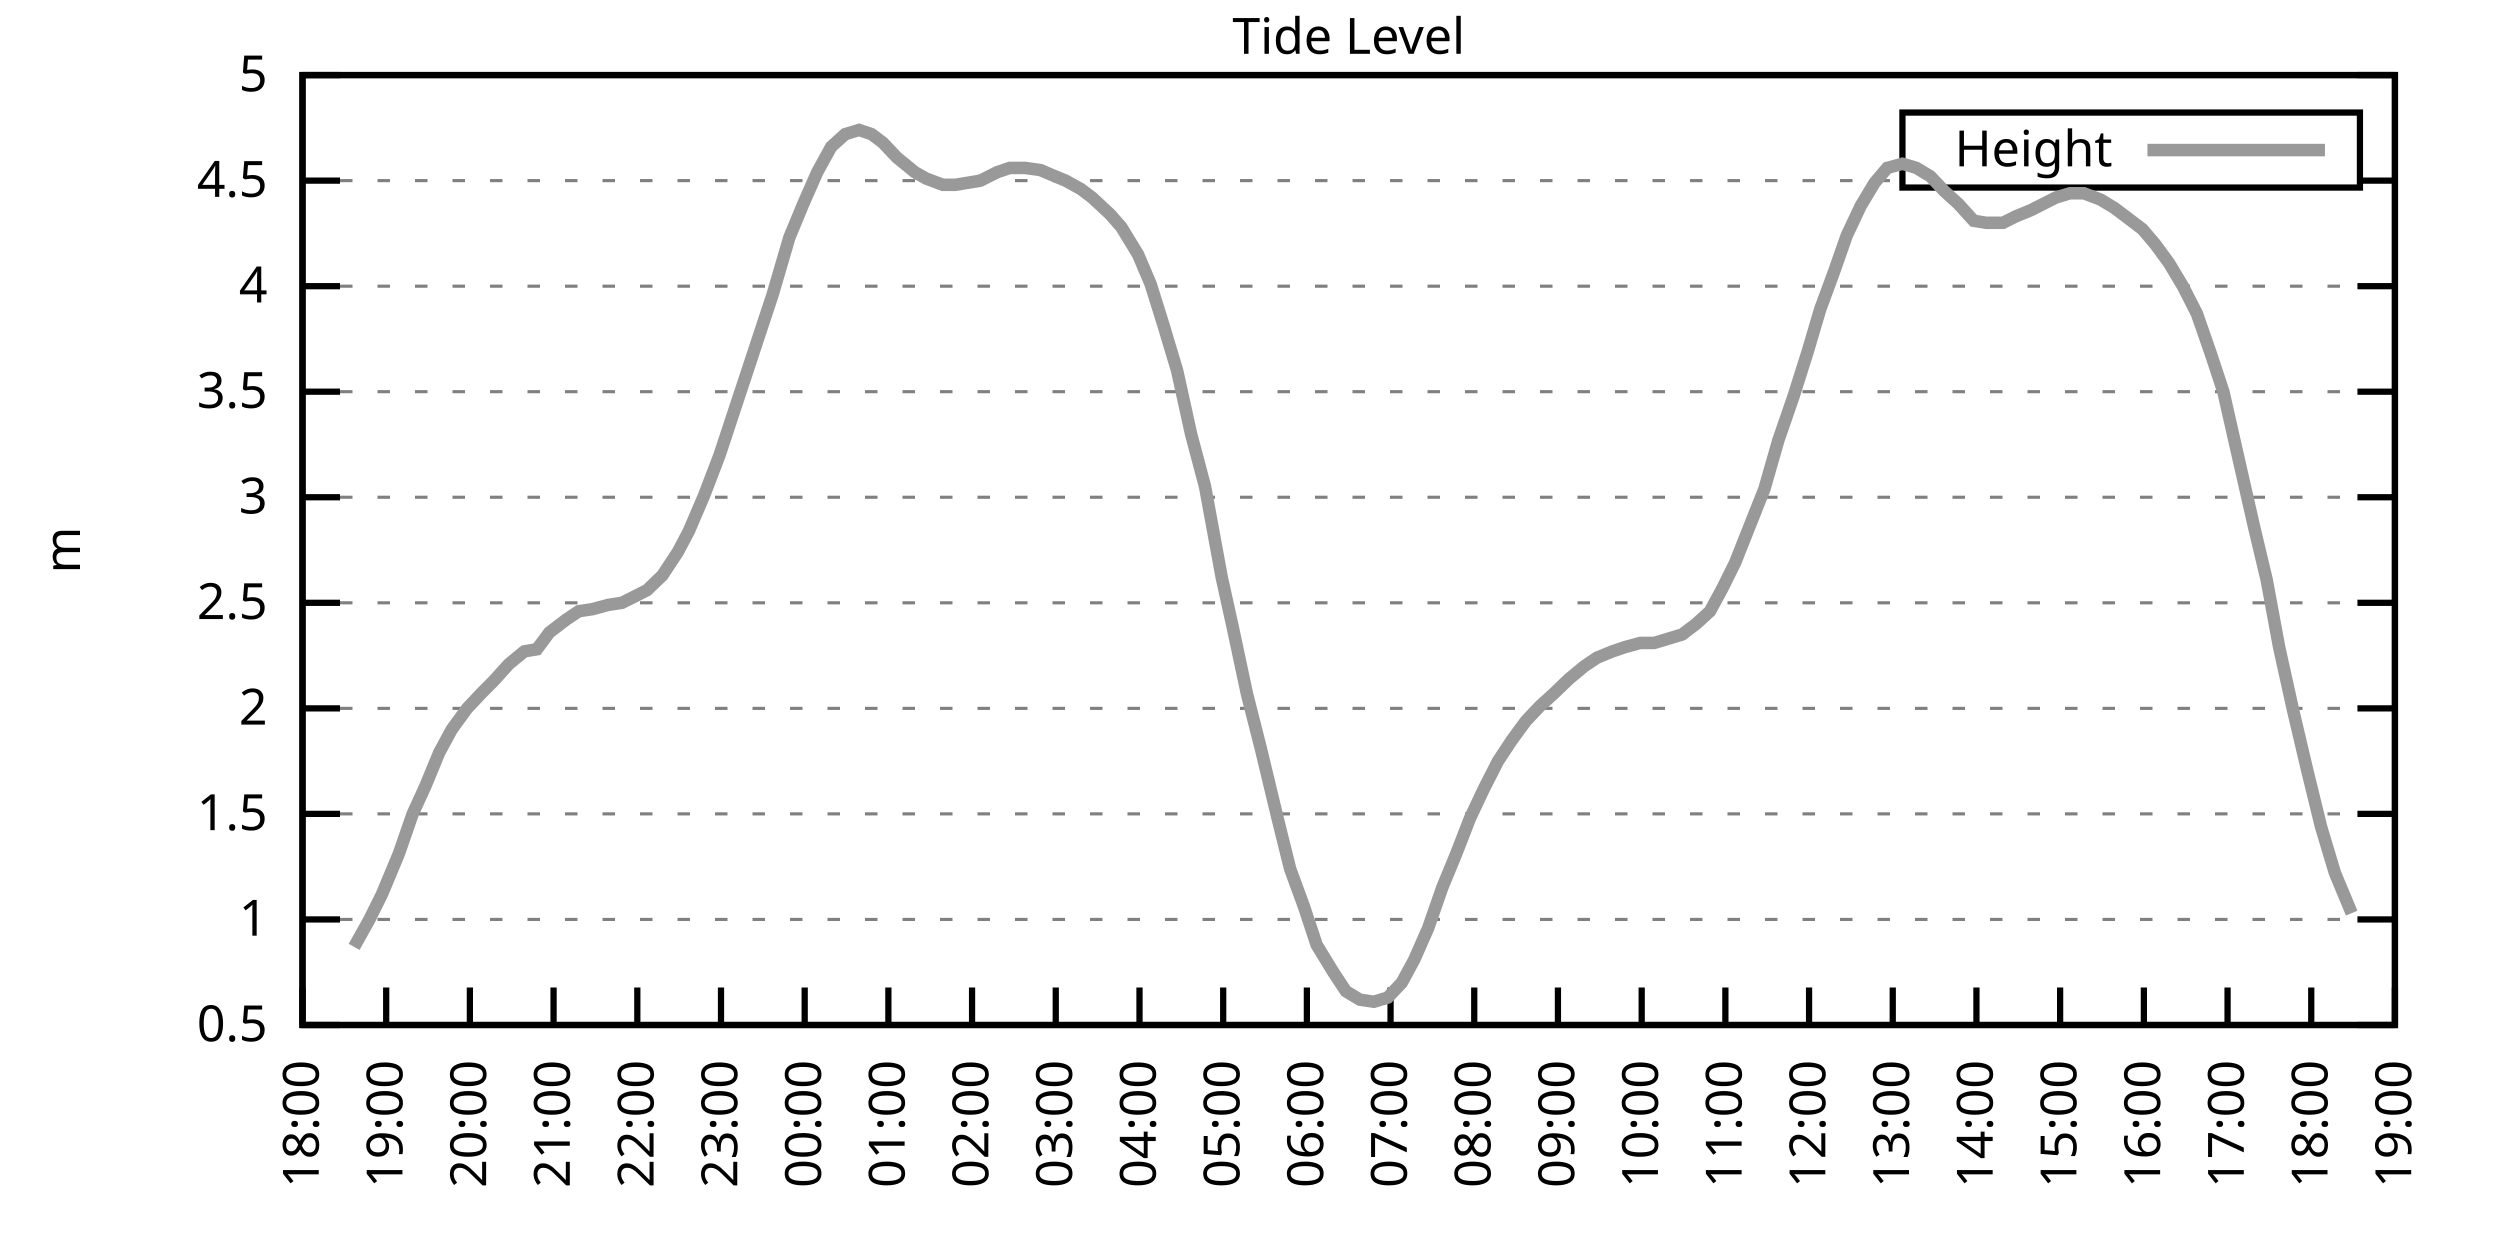
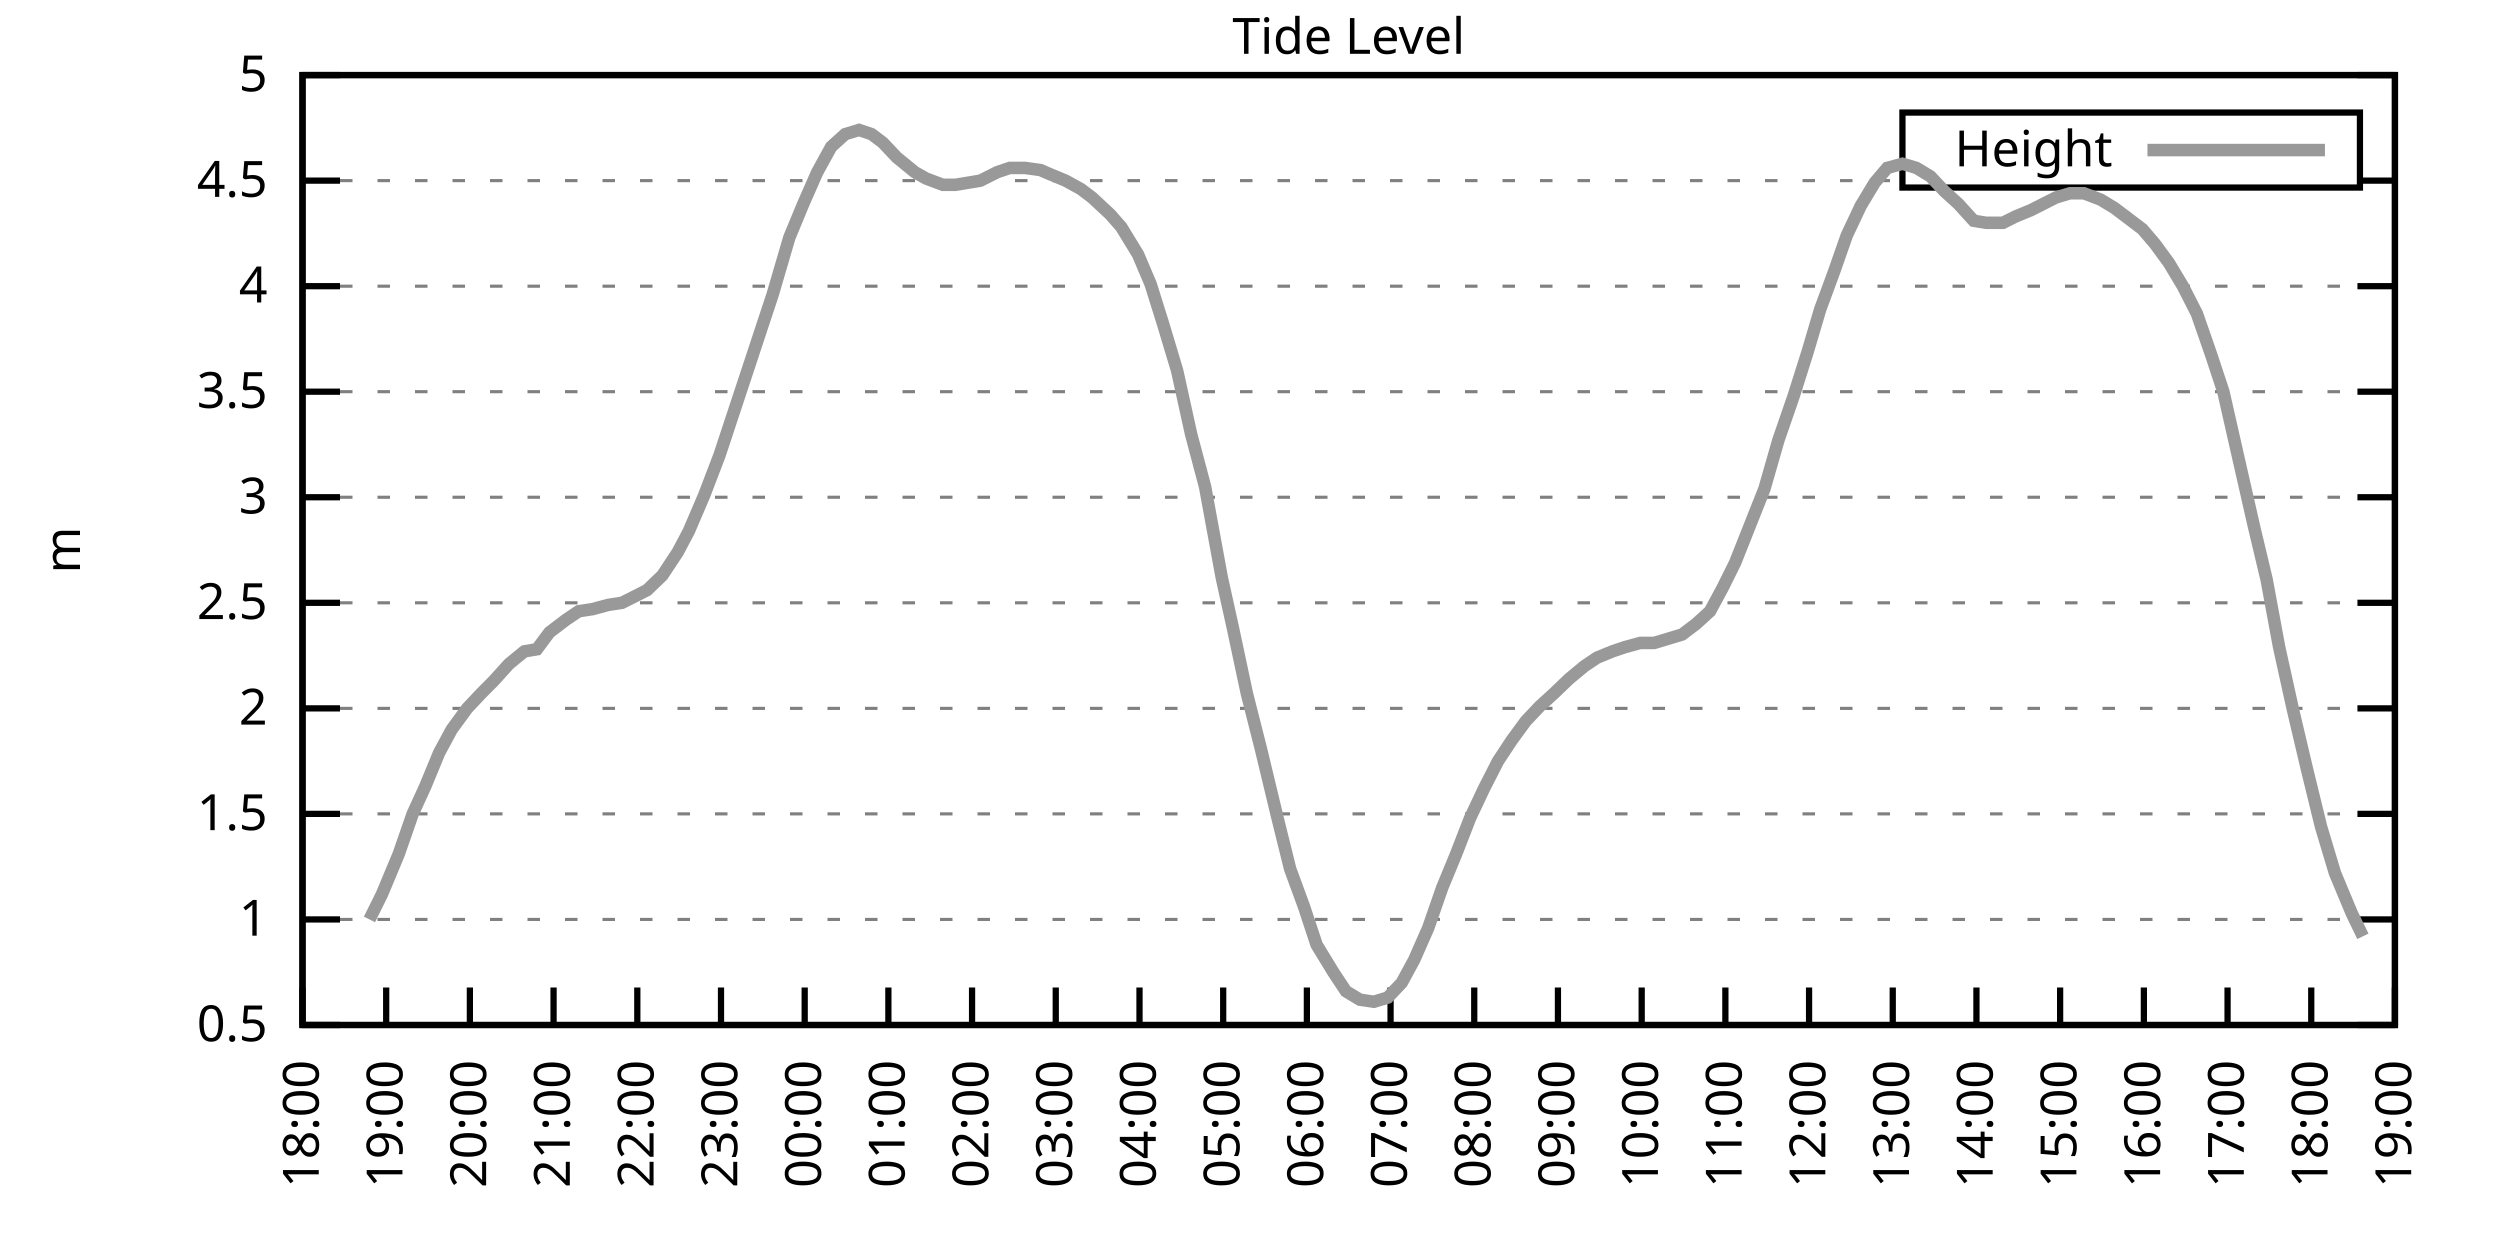
<svg xmlns="http://www.w3.org/2000/svg" xmlns:xlink="http://www.w3.org/1999/xlink" width="400" height="200" viewBox="0 0 400 200">
  <g id="gnuplot_canvas">
    <rect x="0" y="0" width="400" height="200" fill="none" />
    <defs>
      <circle id="gpDot" r="0.5" stroke-width="0.5" stroke="currentColor" />
      <path id="gpPt0" stroke-width="0.333" stroke="currentColor" d="M-1,0 h2 M0,-1 v2" />
      <path id="gpPt1" stroke-width="0.333" stroke="currentColor" d="M-1,-1 L1,1 M1,-1 L-1,1" />
      <path id="gpPt2" stroke-width="0.333" stroke="currentColor" d="M-1,0 L1,0 M0,-1 L0,1 M-1,-1 L1,1 M-1,1 L1,-1" />
      <rect id="gpPt3" stroke-width="0.333" stroke="currentColor" x="-1" y="-1" width="2" height="2" />
      <rect id="gpPt4" stroke-width="0.333" stroke="currentColor" fill="currentColor" x="-1" y="-1" width="2" height="2" />
      <circle id="gpPt5" stroke-width="0.333" stroke="currentColor" cx="0" cy="0" r="1" />
      <use xlink:href="#gpPt5" id="gpPt6" fill="currentColor" stroke="none" />
      <path id="gpPt7" stroke-width="0.333" stroke="currentColor" d="M0,-1.33 L-1.33,0.67 L1.33,0.67 z" />
      <use xlink:href="#gpPt7" id="gpPt8" fill="currentColor" stroke="none" />
      <use xlink:href="#gpPt7" id="gpPt9" stroke="currentColor" transform="rotate(180)" />
      <use xlink:href="#gpPt9" id="gpPt10" fill="currentColor" stroke="none" />
      <use xlink:href="#gpPt3" id="gpPt11" stroke="currentColor" transform="rotate(45)" />
      <use xlink:href="#gpPt11" id="gpPt12" fill="currentColor" stroke="none" />
      <path id="gpPt13" stroke-width="0.333" stroke="currentColor" d="M0,1.330 L1.265,0.411 L0.782,-1.067 L-0.782,-1.076 L-1.265,0.411 z" />
      <use xlink:href="#gpPt13" id="gpPt14" fill="currentColor" stroke="none" />
      <filter id="textbox" filterUnits="objectBoundingBox" x="0" y="0" height="1" width="1">
        <feFlood flood-color="white" flood-opacity="1" result="bgnd" />
        <feComposite in="SourceGraphic" in2="bgnd" operator="atop" />
      </filter>
      <filter id="greybox" filterUnits="objectBoundingBox" x="0" y="0" height="1" width="1">
        <feFlood flood-color="lightgrey" flood-opacity="1" result="grey" />
        <feComposite in="SourceGraphic" in2="grey" operator="atop" />
      </filter>
    </defs>
    <g fill="none" color="white" stroke="currentColor" stroke-width="1.00" stroke-linecap="butt" stroke-linejoin="miter">
</g>
    <g fill="none" color="black" stroke="currentColor" stroke-width="1.00" stroke-linecap="butt" stroke-linejoin="miter">
      <g stroke="none" shape-rendering="crispEdges">
        <polygon fill="rgb(255, 255, 255)" points="48.40,164.00 383.18,164.00 383.18,12.02 48.40,12.02 " />
      </g>
    </g>
    <g fill="none" color="black" stroke="currentColor" stroke-width="1.00" stroke-linecap="butt" stroke-linejoin="miter">
</g>
    <g fill="none" color="black" stroke="black" stroke-width="0.50" stroke-linecap="butt" stroke-linejoin="miter">
</g>
    <g fill="none" color="gray" stroke="currentColor" stroke-width="0.50" stroke-linecap="butt" stroke-linejoin="miter">
      <path stroke="gray" stroke-dasharray="2,4" class="gridline" d="M48.40,164.00 L383.19,164.00  " />
    </g>
    <g fill="none" color="gray" stroke="gray" stroke-width="1.00" stroke-linecap="butt" stroke-linejoin="miter">
</g>
    <g fill="none" color="black" stroke="currentColor" stroke-width="1.00" stroke-linecap="butt" stroke-linejoin="miter">
      <path stroke="black" d="M48.40,164.00 L54.40,164.00 M383.19,164.00 L377.19,164.00  " />
      <g transform="translate(42.80,166.60)" stroke="none" fill="black" font-family="Sans" font-size="8.00" text-anchor="end">
        <text>
          <tspan font-family="Sans"> 0.5</tspan>
        </text>
      </g>
    </g>
    <g fill="none" color="black" stroke="currentColor" stroke-width="1.00" stroke-linecap="butt" stroke-linejoin="miter">
</g>
    <g fill="none" color="black" stroke="black" stroke-width="0.50" stroke-linecap="butt" stroke-linejoin="miter">
</g>
    <g fill="none" color="gray" stroke="currentColor" stroke-width="0.50" stroke-linecap="butt" stroke-linejoin="miter">
      <path stroke="gray" stroke-dasharray="2,4" class="gridline" d="M48.40,147.11 L383.19,147.11  " />
    </g>
    <g fill="none" color="gray" stroke="gray" stroke-width="1.00" stroke-linecap="butt" stroke-linejoin="miter">
</g>
    <g fill="none" color="black" stroke="currentColor" stroke-width="1.00" stroke-linecap="butt" stroke-linejoin="miter">
      <path stroke="black" d="M48.40,147.11 L54.40,147.11 M383.19,147.11 L377.19,147.11  " />
      <g transform="translate(42.80,149.71)" stroke="none" fill="black" font-family="Sans" font-size="8.00" text-anchor="end">
        <text>
          <tspan font-family="Sans"> 1</tspan>
        </text>
      </g>
    </g>
    <g fill="none" color="black" stroke="currentColor" stroke-width="1.00" stroke-linecap="butt" stroke-linejoin="miter">
</g>
    <g fill="none" color="black" stroke="black" stroke-width="0.50" stroke-linecap="butt" stroke-linejoin="miter">
</g>
    <g fill="none" color="gray" stroke="currentColor" stroke-width="0.50" stroke-linecap="butt" stroke-linejoin="miter">
      <path stroke="gray" stroke-dasharray="2,4" class="gridline" d="M48.40,130.22 L383.19,130.22  " />
    </g>
    <g fill="none" color="gray" stroke="gray" stroke-width="1.00" stroke-linecap="butt" stroke-linejoin="miter">
</g>
    <g fill="none" color="black" stroke="currentColor" stroke-width="1.00" stroke-linecap="butt" stroke-linejoin="miter">
      <path stroke="black" d="M48.40,130.22 L54.40,130.22 M383.19,130.22 L377.19,130.22  " />
      <g transform="translate(42.80,132.82)" stroke="none" fill="black" font-family="Sans" font-size="8.00" text-anchor="end">
        <text>
          <tspan font-family="Sans"> 1.5</tspan>
        </text>
      </g>
    </g>
    <g fill="none" color="black" stroke="currentColor" stroke-width="1.00" stroke-linecap="butt" stroke-linejoin="miter">
</g>
    <g fill="none" color="black" stroke="black" stroke-width="0.50" stroke-linecap="butt" stroke-linejoin="miter">
</g>
    <g fill="none" color="gray" stroke="currentColor" stroke-width="0.50" stroke-linecap="butt" stroke-linejoin="miter">
      <path stroke="gray" stroke-dasharray="2,4" class="gridline" d="M48.40,113.34 L383.19,113.34  " />
    </g>
    <g fill="none" color="gray" stroke="gray" stroke-width="1.00" stroke-linecap="butt" stroke-linejoin="miter">
</g>
    <g fill="none" color="black" stroke="currentColor" stroke-width="1.00" stroke-linecap="butt" stroke-linejoin="miter">
      <path stroke="black" d="M48.40,113.34 L54.40,113.34 M383.19,113.34 L377.19,113.34  " />
      <g transform="translate(42.80,115.94)" stroke="none" fill="black" font-family="Sans" font-size="8.00" text-anchor="end">
        <text>
          <tspan font-family="Sans"> 2</tspan>
        </text>
      </g>
    </g>
    <g fill="none" color="black" stroke="currentColor" stroke-width="1.00" stroke-linecap="butt" stroke-linejoin="miter">
</g>
    <g fill="none" color="black" stroke="black" stroke-width="0.50" stroke-linecap="butt" stroke-linejoin="miter">
</g>
    <g fill="none" color="gray" stroke="currentColor" stroke-width="0.50" stroke-linecap="butt" stroke-linejoin="miter">
      <path stroke="gray" stroke-dasharray="2,4" class="gridline" d="M48.40,96.45 L383.19,96.45  " />
    </g>
    <g fill="none" color="gray" stroke="gray" stroke-width="1.00" stroke-linecap="butt" stroke-linejoin="miter">
</g>
    <g fill="none" color="black" stroke="currentColor" stroke-width="1.00" stroke-linecap="butt" stroke-linejoin="miter">
      <path stroke="black" d="M48.40,96.45 L54.40,96.45 M383.19,96.45 L377.19,96.45  " />
      <g transform="translate(42.80,99.05)" stroke="none" fill="black" font-family="Sans" font-size="8.00" text-anchor="end">
        <text>
          <tspan font-family="Sans"> 2.5</tspan>
        </text>
      </g>
    </g>
    <g fill="none" color="black" stroke="currentColor" stroke-width="1.00" stroke-linecap="butt" stroke-linejoin="miter">
</g>
    <g fill="none" color="black" stroke="black" stroke-width="0.50" stroke-linecap="butt" stroke-linejoin="miter">
</g>
    <g fill="none" color="gray" stroke="currentColor" stroke-width="0.50" stroke-linecap="butt" stroke-linejoin="miter">
      <path stroke="gray" stroke-dasharray="2,4" class="gridline" d="M48.40,79.56 L383.19,79.56  " />
    </g>
    <g fill="none" color="gray" stroke="gray" stroke-width="1.00" stroke-linecap="butt" stroke-linejoin="miter">
</g>
    <g fill="none" color="black" stroke="currentColor" stroke-width="1.00" stroke-linecap="butt" stroke-linejoin="miter">
      <path stroke="black" d="M48.40,79.56 L54.40,79.56 M383.19,79.56 L377.19,79.56  " />
      <g transform="translate(42.80,82.16)" stroke="none" fill="black" font-family="Sans" font-size="8.00" text-anchor="end">
        <text>
          <tspan font-family="Sans"> 3</tspan>
        </text>
      </g>
    </g>
    <g fill="none" color="black" stroke="currentColor" stroke-width="1.00" stroke-linecap="butt" stroke-linejoin="miter">
</g>
    <g fill="none" color="black" stroke="black" stroke-width="0.50" stroke-linecap="butt" stroke-linejoin="miter">
</g>
    <g fill="none" color="gray" stroke="currentColor" stroke-width="0.50" stroke-linecap="butt" stroke-linejoin="miter">
      <path stroke="gray" stroke-dasharray="2,4" class="gridline" d="M48.40,62.67 L383.19,62.67  " />
    </g>
    <g fill="none" color="gray" stroke="gray" stroke-width="1.00" stroke-linecap="butt" stroke-linejoin="miter">
</g>
    <g fill="none" color="black" stroke="currentColor" stroke-width="1.00" stroke-linecap="butt" stroke-linejoin="miter">
      <path stroke="black" d="M48.40,62.67 L54.40,62.67 M383.19,62.67 L377.19,62.67  " />
      <g transform="translate(42.80,65.27)" stroke="none" fill="black" font-family="Sans" font-size="8.00" text-anchor="end">
        <text>
          <tspan font-family="Sans"> 3.5</tspan>
        </text>
      </g>
    </g>
    <g fill="none" color="black" stroke="currentColor" stroke-width="1.00" stroke-linecap="butt" stroke-linejoin="miter">
</g>
    <g fill="none" color="black" stroke="black" stroke-width="0.50" stroke-linecap="butt" stroke-linejoin="miter">
</g>
    <g fill="none" color="gray" stroke="currentColor" stroke-width="0.50" stroke-linecap="butt" stroke-linejoin="miter">
      <path stroke="gray" stroke-dasharray="2,4" class="gridline" d="M48.40,45.79 L383.19,45.79  " />
    </g>
    <g fill="none" color="gray" stroke="gray" stroke-width="1.00" stroke-linecap="butt" stroke-linejoin="miter">
</g>
    <g fill="none" color="black" stroke="currentColor" stroke-width="1.00" stroke-linecap="butt" stroke-linejoin="miter">
      <path stroke="black" d="M48.40,45.79 L54.40,45.79 M383.19,45.79 L377.19,45.79  " />
      <g transform="translate(42.80,48.39)" stroke="none" fill="black" font-family="Sans" font-size="8.00" text-anchor="end">
        <text>
          <tspan font-family="Sans"> 4</tspan>
        </text>
      </g>
    </g>
    <g fill="none" color="black" stroke="currentColor" stroke-width="1.00" stroke-linecap="butt" stroke-linejoin="miter">
</g>
    <g fill="none" color="black" stroke="black" stroke-width="0.50" stroke-linecap="butt" stroke-linejoin="miter">
</g>
    <g fill="none" color="gray" stroke="currentColor" stroke-width="0.50" stroke-linecap="butt" stroke-linejoin="miter">
      <path stroke="gray" stroke-dasharray="2,4" class="gridline" d="M48.40,28.90 L304.39,28.90 M377.59,28.90 L383.19,28.90  " />
    </g>
    <g fill="none" color="gray" stroke="gray" stroke-width="1.00" stroke-linecap="butt" stroke-linejoin="miter">
</g>
    <g fill="none" color="black" stroke="currentColor" stroke-width="1.00" stroke-linecap="butt" stroke-linejoin="miter">
      <path stroke="black" d="M48.40,28.90 L54.40,28.90 M383.19,28.90 L377.19,28.90  " />
      <g transform="translate(42.80,31.50)" stroke="none" fill="black" font-family="Sans" font-size="8.00" text-anchor="end">
        <text>
          <tspan font-family="Sans"> 4.5</tspan>
        </text>
      </g>
    </g>
    <g fill="none" color="black" stroke="currentColor" stroke-width="1.00" stroke-linecap="butt" stroke-linejoin="miter">
</g>
    <g fill="none" color="black" stroke="black" stroke-width="0.50" stroke-linecap="butt" stroke-linejoin="miter">
</g>
    <g fill="none" color="gray" stroke="currentColor" stroke-width="0.50" stroke-linecap="butt" stroke-linejoin="miter">
      <path stroke="gray" stroke-dasharray="2,4" class="gridline" d="M48.40,12.01 L383.19,12.01  " />
    </g>
    <g fill="none" color="gray" stroke="gray" stroke-width="1.00" stroke-linecap="butt" stroke-linejoin="miter">
</g>
    <g fill="none" color="black" stroke="currentColor" stroke-width="1.00" stroke-linecap="butt" stroke-linejoin="miter">
      <path stroke="black" d="M48.40,12.01 L54.40,12.01 M383.19,12.01 L377.19,12.01  " />
      <g transform="translate(42.80,14.61)" stroke="none" fill="black" font-family="Sans" font-size="8.00" text-anchor="end">
        <text>
          <tspan font-family="Sans"> 5</tspan>
        </text>
      </g>
    </g>
    <g fill="none" color="black" stroke="currentColor" stroke-width="1.00" stroke-linecap="butt" stroke-linejoin="miter">
      <path stroke="black" d="M48.40,164.00 L48.40,158.00  " />
      <g transform="translate(51.00,169.60) rotate(270.00)" stroke="none" fill="black" font-family="Sans" font-size="8.00" text-anchor="end">
        <text>
          <tspan font-family="Sans">18:00</tspan>
        </text>
      </g>
    </g>
    <g fill="none" color="black" stroke="currentColor" stroke-width="1.00" stroke-linecap="butt" stroke-linejoin="miter">
      <path stroke="black" d="M61.79,164.00 L61.79,158.00  " />
      <g transform="translate(64.39,169.60) rotate(270.00)" stroke="none" fill="black" font-family="Sans" font-size="8.00" text-anchor="end">
        <text>
          <tspan font-family="Sans">19:00</tspan>
        </text>
      </g>
    </g>
    <g fill="none" color="black" stroke="currentColor" stroke-width="1.00" stroke-linecap="butt" stroke-linejoin="miter">
      <path stroke="black" d="M75.18,164.00 L75.18,158.00  " />
      <g transform="translate(77.78,169.60) rotate(270.00)" stroke="none" fill="black" font-family="Sans" font-size="8.00" text-anchor="end">
        <text>
          <tspan font-family="Sans">20:00</tspan>
        </text>
      </g>
    </g>
    <g fill="none" color="black" stroke="currentColor" stroke-width="1.00" stroke-linecap="butt" stroke-linejoin="miter">
      <path stroke="black" d="M88.57,164.00 L88.57,158.00  " />
      <g transform="translate(91.17,169.60) rotate(270.00)" stroke="none" fill="black" font-family="Sans" font-size="8.00" text-anchor="end">
        <text>
          <tspan font-family="Sans">21:00</tspan>
        </text>
      </g>
    </g>
    <g fill="none" color="black" stroke="currentColor" stroke-width="1.00" stroke-linecap="butt" stroke-linejoin="miter">
      <path stroke="black" d="M101.97,164.00 L101.97,158.00  " />
      <g transform="translate(104.57,169.60) rotate(270.00)" stroke="none" fill="black" font-family="Sans" font-size="8.00" text-anchor="end">
        <text>
          <tspan font-family="Sans">22:00</tspan>
        </text>
      </g>
    </g>
    <g fill="none" color="black" stroke="currentColor" stroke-width="1.00" stroke-linecap="butt" stroke-linejoin="miter">
      <path stroke="black" d="M115.36,164.00 L115.36,158.00  " />
      <g transform="translate(117.96,169.60) rotate(270.00)" stroke="none" fill="black" font-family="Sans" font-size="8.00" text-anchor="end">
        <text>
          <tspan font-family="Sans">23:00</tspan>
        </text>
      </g>
    </g>
    <g fill="none" color="black" stroke="currentColor" stroke-width="1.00" stroke-linecap="butt" stroke-linejoin="miter">
      <path stroke="black" d="M128.75,164.00 L128.75,158.00  " />
      <g transform="translate(131.35,169.60) rotate(270.00)" stroke="none" fill="black" font-family="Sans" font-size="8.00" text-anchor="end">
        <text>
          <tspan font-family="Sans">00:00</tspan>
        </text>
      </g>
    </g>
    <g fill="none" color="black" stroke="currentColor" stroke-width="1.00" stroke-linecap="butt" stroke-linejoin="miter">
      <path stroke="black" d="M142.14,164.00 L142.14,158.00  " />
      <g transform="translate(144.74,169.60) rotate(270.00)" stroke="none" fill="black" font-family="Sans" font-size="8.00" text-anchor="end">
        <text>
          <tspan font-family="Sans">01:00</tspan>
        </text>
      </g>
    </g>
    <g fill="none" color="black" stroke="currentColor" stroke-width="1.00" stroke-linecap="butt" stroke-linejoin="miter">
      <path stroke="black" d="M155.53,164.00 L155.53,158.00  " />
      <g transform="translate(158.13,169.60) rotate(270.00)" stroke="none" fill="black" font-family="Sans" font-size="8.00" text-anchor="end">
        <text>
          <tspan font-family="Sans">02:00</tspan>
        </text>
      </g>
    </g>
    <g fill="none" color="black" stroke="currentColor" stroke-width="1.00" stroke-linecap="butt" stroke-linejoin="miter">
      <path stroke="black" d="M168.92,164.00 L168.92,158.00  " />
      <g transform="translate(171.52,169.60) rotate(270.00)" stroke="none" fill="black" font-family="Sans" font-size="8.00" text-anchor="end">
        <text>
          <tspan font-family="Sans">03:00</tspan>
        </text>
      </g>
    </g>
    <g fill="none" color="black" stroke="currentColor" stroke-width="1.00" stroke-linecap="butt" stroke-linejoin="miter">
      <path stroke="black" d="M182.32,164.00 L182.32,158.00  " />
      <g transform="translate(184.92,169.60) rotate(270.00)" stroke="none" fill="black" font-family="Sans" font-size="8.00" text-anchor="end">
        <text>
          <tspan font-family="Sans">04:00</tspan>
        </text>
      </g>
    </g>
    <g fill="none" color="black" stroke="currentColor" stroke-width="1.00" stroke-linecap="butt" stroke-linejoin="miter">
      <path stroke="black" d="M195.71,164.00 L195.71,158.00  " />
      <g transform="translate(198.31,169.60) rotate(270.00)" stroke="none" fill="black" font-family="Sans" font-size="8.00" text-anchor="end">
        <text>
          <tspan font-family="Sans">05:00</tspan>
        </text>
      </g>
    </g>
    <g fill="none" color="black" stroke="currentColor" stroke-width="1.00" stroke-linecap="butt" stroke-linejoin="miter">
      <path stroke="black" d="M209.10,164.00 L209.10,158.00  " />
      <g transform="translate(211.70,169.60) rotate(270.00)" stroke="none" fill="black" font-family="Sans" font-size="8.00" text-anchor="end">
        <text>
          <tspan font-family="Sans">06:00</tspan>
        </text>
      </g>
    </g>
    <g fill="none" color="black" stroke="currentColor" stroke-width="1.00" stroke-linecap="butt" stroke-linejoin="miter">
      <path stroke="black" d="M222.49,164.00 L222.49,158.00  " />
      <g transform="translate(225.09,169.60) rotate(270.00)" stroke="none" fill="black" font-family="Sans" font-size="8.00" text-anchor="end">
        <text>
          <tspan font-family="Sans">07:00</tspan>
        </text>
      </g>
    </g>
    <g fill="none" color="black" stroke="currentColor" stroke-width="1.00" stroke-linecap="butt" stroke-linejoin="miter">
      <path stroke="black" d="M235.88,164.00 L235.88,158.00  " />
      <g transform="translate(238.48,169.60) rotate(270.00)" stroke="none" fill="black" font-family="Sans" font-size="8.00" text-anchor="end">
        <text>
          <tspan font-family="Sans">08:00</tspan>
        </text>
      </g>
    </g>
    <g fill="none" color="black" stroke="currentColor" stroke-width="1.00" stroke-linecap="butt" stroke-linejoin="miter">
      <path stroke="black" d="M249.27,164.00 L249.27,158.00  " />
      <g transform="translate(251.87,169.60) rotate(270.00)" stroke="none" fill="black" font-family="Sans" font-size="8.00" text-anchor="end">
        <text>
          <tspan font-family="Sans">09:00</tspan>
        </text>
      </g>
    </g>
    <g fill="none" color="black" stroke="currentColor" stroke-width="1.00" stroke-linecap="butt" stroke-linejoin="miter">
      <path stroke="black" d="M262.67,164.00 L262.67,158.00  " />
      <g transform="translate(265.27,169.60) rotate(270.00)" stroke="none" fill="black" font-family="Sans" font-size="8.00" text-anchor="end">
        <text>
          <tspan font-family="Sans">10:00</tspan>
        </text>
      </g>
    </g>
    <g fill="none" color="black" stroke="currentColor" stroke-width="1.00" stroke-linecap="butt" stroke-linejoin="miter">
      <path stroke="black" d="M276.06,164.00 L276.06,158.00  " />
      <g transform="translate(278.66,169.60) rotate(270.00)" stroke="none" fill="black" font-family="Sans" font-size="8.00" text-anchor="end">
        <text>
          <tspan font-family="Sans">11:00</tspan>
        </text>
      </g>
    </g>
    <g fill="none" color="black" stroke="currentColor" stroke-width="1.00" stroke-linecap="butt" stroke-linejoin="miter">
      <path stroke="black" d="M289.45,164.00 L289.45,158.00  " />
      <g transform="translate(292.05,169.60) rotate(270.00)" stroke="none" fill="black" font-family="Sans" font-size="8.00" text-anchor="end">
        <text>
          <tspan font-family="Sans">12:00</tspan>
        </text>
      </g>
    </g>
    <g fill="none" color="black" stroke="currentColor" stroke-width="1.00" stroke-linecap="butt" stroke-linejoin="miter">
      <path stroke="black" d="M302.84,164.00 L302.84,158.00  " />
      <g transform="translate(305.44,169.60) rotate(270.00)" stroke="none" fill="black" font-family="Sans" font-size="8.00" text-anchor="end">
        <text>
          <tspan font-family="Sans">13:00</tspan>
        </text>
      </g>
    </g>
    <g fill="none" color="black" stroke="currentColor" stroke-width="1.00" stroke-linecap="butt" stroke-linejoin="miter">
      <path stroke="black" d="M316.23,164.00 L316.23,158.00  " />
      <g transform="translate(318.83,169.60) rotate(270.00)" stroke="none" fill="black" font-family="Sans" font-size="8.00" text-anchor="end">
        <text>
          <tspan font-family="Sans">14:00</tspan>
        </text>
      </g>
    </g>
    <g fill="none" color="black" stroke="currentColor" stroke-width="1.00" stroke-linecap="butt" stroke-linejoin="miter">
      <path stroke="black" d="M329.62,164.00 L329.62,158.00  " />
      <g transform="translate(332.22,169.60) rotate(270.00)" stroke="none" fill="black" font-family="Sans" font-size="8.00" text-anchor="end">
        <text>
          <tspan font-family="Sans">15:00</tspan>
        </text>
      </g>
    </g>
    <g fill="none" color="black" stroke="currentColor" stroke-width="1.00" stroke-linecap="butt" stroke-linejoin="miter">
      <path stroke="black" d="M343.02,164.00 L343.02,158.00  " />
      <g transform="translate(345.62,169.60) rotate(270.00)" stroke="none" fill="black" font-family="Sans" font-size="8.00" text-anchor="end">
        <text>
          <tspan font-family="Sans">16:00</tspan>
        </text>
      </g>
    </g>
    <g fill="none" color="black" stroke="currentColor" stroke-width="1.00" stroke-linecap="butt" stroke-linejoin="miter">
      <path stroke="black" d="M356.41,164.00 L356.41,158.00  " />
      <g transform="translate(359.01,169.60) rotate(270.00)" stroke="none" fill="black" font-family="Sans" font-size="8.00" text-anchor="end">
        <text>
          <tspan font-family="Sans">17:00</tspan>
        </text>
      </g>
    </g>
    <g fill="none" color="black" stroke="currentColor" stroke-width="1.00" stroke-linecap="butt" stroke-linejoin="miter">
      <path stroke="black" d="M369.80,164.00 L369.80,158.00  " />
      <g transform="translate(372.40,169.60) rotate(270.00)" stroke="none" fill="black" font-family="Sans" font-size="8.00" text-anchor="end">
        <text>
          <tspan font-family="Sans">18:00</tspan>
        </text>
      </g>
    </g>
    <g fill="none" color="black" stroke="currentColor" stroke-width="1.00" stroke-linecap="butt" stroke-linejoin="miter">
      <path stroke="black" d="M383.19,164.00 L383.19,158.00  " />
      <g transform="translate(385.79,169.60) rotate(270.00)" stroke="none" fill="black" font-family="Sans" font-size="8.00" text-anchor="end">
        <text>
          <tspan font-family="Sans">19:00</tspan>
        </text>
      </g>
    </g>
    <g fill="none" color="black" stroke="currentColor" stroke-width="1.00" stroke-linecap="butt" stroke-linejoin="miter">
</g>
    <g fill="none" color="black" stroke="currentColor" stroke-width="1.00" stroke-linecap="butt" stroke-linejoin="miter">
      <path stroke="black" d="M48.40,12.01 L48.40,164.00 L383.19,164.00 L383.19,12.01 L48.40,12.01 Z  " />
    </g>
    <g fill="none" color="black" stroke="currentColor" stroke-width="1.00" stroke-linecap="butt" stroke-linejoin="miter">
</g>
    <g fill="none" color="black" stroke="currentColor" stroke-width="1.00" stroke-linecap="butt" stroke-linejoin="miter">
      <path stroke="black" d="M304.39,30.01 L304.39,18.01 L377.59,18.01 L377.59,30.01 L304.39,30.01 Z  " />
    </g>
    <g id="Tide_level_plot_1">
      <g fill="none" color="white" stroke="black" stroke-width="2.00" stroke-linecap="butt" stroke-linejoin="miter">
</g>
      <g fill="none" color="black" stroke="currentColor" stroke-width="2.00" stroke-linecap="butt" stroke-linejoin="miter">
        <g transform="translate(337.99,26.61)" stroke="none" fill="black" font-family="Sans" font-size="8.00" text-anchor="end">
          <text>
            <tspan font-family="Sans">Height</tspan>
          </text>
        </g>
      </g>
      <g fill="none" color="black" stroke="currentColor" stroke-width="2.00" stroke-linecap="butt" stroke-linejoin="miter">
-         <path stroke="rgb(153, 153, 153)" d="M343.59,24.01 L371.99,24.01 M56.66,151.50 L59.11,147.11 L61.12,143.06 L63.80,136.64 L66.03,130.22 L68.04,125.83   L70.27,120.43 L72.28,116.71 L74.74,113.34 L76.97,110.97 L78.98,108.95 L81.43,106.24 L83.89,104.22 L85.90,103.88   L87.91,101.18 L90.58,99.15 L92.59,97.80 L94.82,97.46 L97.28,96.79 L99.51,96.45 L101.52,95.44 L103.53,94.42   L105.98,92.06 L108.44,88.34 L110.22,84.97 L112.68,79.22 L115.13,72.81 L117.14,66.73 L119.60,59.30 L121.83,52.54   L123.62,47.14 L126.29,38.02 L128.53,32.61 L130.76,27.55 L132.99,23.49 L135.22,21.47 L137.45,20.79 L139.46,21.47   L141.25,22.82 L143.48,25.18 L146.38,27.55 L148.17,28.56 L150.85,29.57 L152.85,29.57 L154.86,29.24 L156.87,28.90   L159.55,27.55 L161.56,26.87 L164.01,26.87 L166.47,27.21 L168.03,27.88 L170.49,28.90 L172.94,30.25 L174.73,31.60   L177.63,34.30 L179.41,36.33 L182.09,40.72 L184.10,45.45 L186.11,51.87 L188.34,59.30 L190.57,69.43 L192.81,77.87   L195.48,92.40 L197.27,100.50 L199.50,110.97 L201.73,119.75 L204.41,130.90 L206.42,139.01 L208.65,145.09 L210.66,151.17   L213.34,155.56 L215.35,158.60 L217.58,159.95 L219.81,160.28 L222.04,159.61 L224.28,157.24 L226.29,153.53 L228.52,148.46   L230.75,142.05 L232.98,136.64 L235.21,130.90 L237.44,126.17 L239.68,121.78 L241.91,118.40 L244.14,115.36 L246.37,113.00   L248.60,110.97 L251.06,108.61 L253.51,106.58 L255.52,105.23 L257.98,104.22 L259.99,103.54 L262.44,102.87 L264.67,102.87   L269.14,101.52 L271.37,99.83 L273.60,97.80 L275.61,94.08 L277.62,90.03 L280.30,83.28 L282.31,78.21 L284.54,70.44   L286.99,63.35 L289.23,56.26 L291.23,49.50 L293.47,43.42 L295.48,37.68 L297.71,32.95 L299.94,29.24 L301.95,26.87   L304.40,26.20 L306.63,26.87 L308.87,28.22 L311.10,30.59 L313.33,32.61 L315.79,35.32 L317.79,35.65 L320.47,35.65   L322.48,34.64 L324.94,33.63 L326.95,32.61 L328.95,31.60 L331.19,30.92 L333.42,30.92 L336.10,31.94 L338.33,33.29   L340.56,34.98 L342.79,36.67 L344.80,39.03 L347.03,42.07 L349.26,45.79 L351.50,50.18 L353.73,56.59 L355.74,62.67   L358.42,74.49 L360.65,84.29 L362.66,92.73 L364.66,103.54 L366.90,113.67 L369.13,123.13 L371.36,132.25 L373.59,139.68   L376.27,146.10  " />
+         <path stroke="rgb(153, 153, 153)" d="M343.59,24.01 L371.99,24.01 M59.11,147.11 L61.12,143.06 L63.80,136.64 L66.03,130.22 L68.04,125.83 L70.27,120.43   L72.28,116.71 L74.74,113.34 L76.97,110.97 L78.98,108.95 L81.43,106.24 L83.89,104.22 L85.90,103.88 L87.91,101.18   L90.58,99.15 L92.59,97.80 L94.82,97.46 L97.28,96.79 L99.51,96.45 L101.52,95.44 L103.53,94.42 L105.98,92.06   L108.44,88.34 L110.22,84.97 L112.68,79.22 L115.13,72.81 L117.14,66.73 L119.60,59.30 L121.83,52.54 L123.62,47.14   L126.29,38.02 L128.53,32.61 L130.76,27.55 L132.99,23.49 L135.22,21.47 L137.45,20.79 L139.46,21.47 L141.25,22.82   L143.48,25.18 L146.38,27.55 L148.17,28.56 L150.85,29.57 L152.85,29.57 L154.86,29.24 L156.87,28.90 L159.55,27.55   L161.56,26.87 L164.01,26.87 L166.47,27.21 L168.03,27.88 L170.49,28.90 L172.94,30.25 L174.73,31.60 L177.63,34.30   L179.41,36.33 L182.09,40.72 L184.10,45.45 L186.11,51.87 L188.34,59.30 L190.57,69.43 L192.81,77.87 L195.48,92.40   L197.27,100.50 L199.50,110.97 L201.73,119.75 L204.41,130.90 L206.42,139.01 L208.65,145.09 L210.66,151.17 L213.34,155.56   L215.35,158.60 L217.58,159.95 L219.81,160.28 L222.04,159.61 L224.28,157.24 L226.29,153.53 L228.52,148.46 L230.75,142.05   L232.98,136.64 L235.21,130.90 L237.44,126.17 L239.68,121.78 L241.91,118.40 L244.14,115.36 L246.37,113.00 L248.60,110.97   L251.06,108.61 L253.51,106.58 L255.52,105.23 L257.98,104.22 L259.99,103.54 L262.44,102.87 L264.67,102.87 L269.14,101.52   L271.37,99.83 L273.60,97.80 L275.61,94.08 L277.62,90.03 L280.30,83.28 L282.31,78.21 L284.54,70.44 L286.99,63.35   L289.23,56.26 L291.23,49.50 L293.47,43.42 L295.48,37.68 L297.71,32.95 L299.94,29.24 L301.95,26.87 L304.40,26.20   L306.63,26.87 L308.87,28.22 L311.10,30.59 L313.33,32.61 L315.79,35.32 L317.79,35.65 L320.47,35.65 L322.48,34.64   L324.94,33.63 L326.95,32.61 L328.95,31.60 L331.19,30.92 L333.42,30.92 L336.10,31.94 L338.33,33.29 L340.56,34.98   L342.79,36.67 L344.80,39.03 L347.03,42.07 L349.26,45.79 L351.50,50.18 L353.73,56.59 L355.74,62.67 L358.42,74.49   L360.65,84.29 L362.66,92.73 L364.66,103.54 L366.90,113.67 L369.13,123.13 L371.36,132.25 L373.59,139.68 L376.27,146.10   L378.06,149.81  " />
      </g>
    </g>
    <g fill="none" color="black" stroke="currentColor" stroke-width="2.00" stroke-linecap="butt" stroke-linejoin="miter">
</g>
    <g fill="none" color="black" stroke="black" stroke-width="1.00" stroke-linecap="butt" stroke-linejoin="miter">
</g>
    <g fill="none" color="black" stroke="currentColor" stroke-width="1.00" stroke-linecap="butt" stroke-linejoin="miter">
      <path stroke="black" d="M48.40,12.01 L48.40,164.00 L383.19,164.00 L383.19,12.01 L48.40,12.01 Z  " />
      <g transform="translate(12.80,88.01) rotate(270.00)" stroke="none" fill="black" font-family="Sans" font-size="8.00" text-anchor="middle">
        <text>
          <tspan font-family="Sans">m</tspan>
        </text>
      </g>
    </g>
    <g fill="none" color="black" stroke="currentColor" stroke-width="1.00" stroke-linecap="butt" stroke-linejoin="miter">
</g>
    <g fill="none" color="black" stroke="currentColor" stroke-width="1.00" stroke-linecap="butt" stroke-linejoin="miter">
      <g transform="translate(215.79,8.61)" stroke="none" fill="black" font-family="Sans" font-size="8.00" text-anchor="middle">
        <text>
          <tspan font-family="Sans">Tide Level</tspan>
        </text>
      </g>
    </g>
    <g fill="none" color="black" stroke="currentColor" stroke-width="1.00" stroke-linecap="butt" stroke-linejoin="miter">
</g>
  </g>
</svg>
